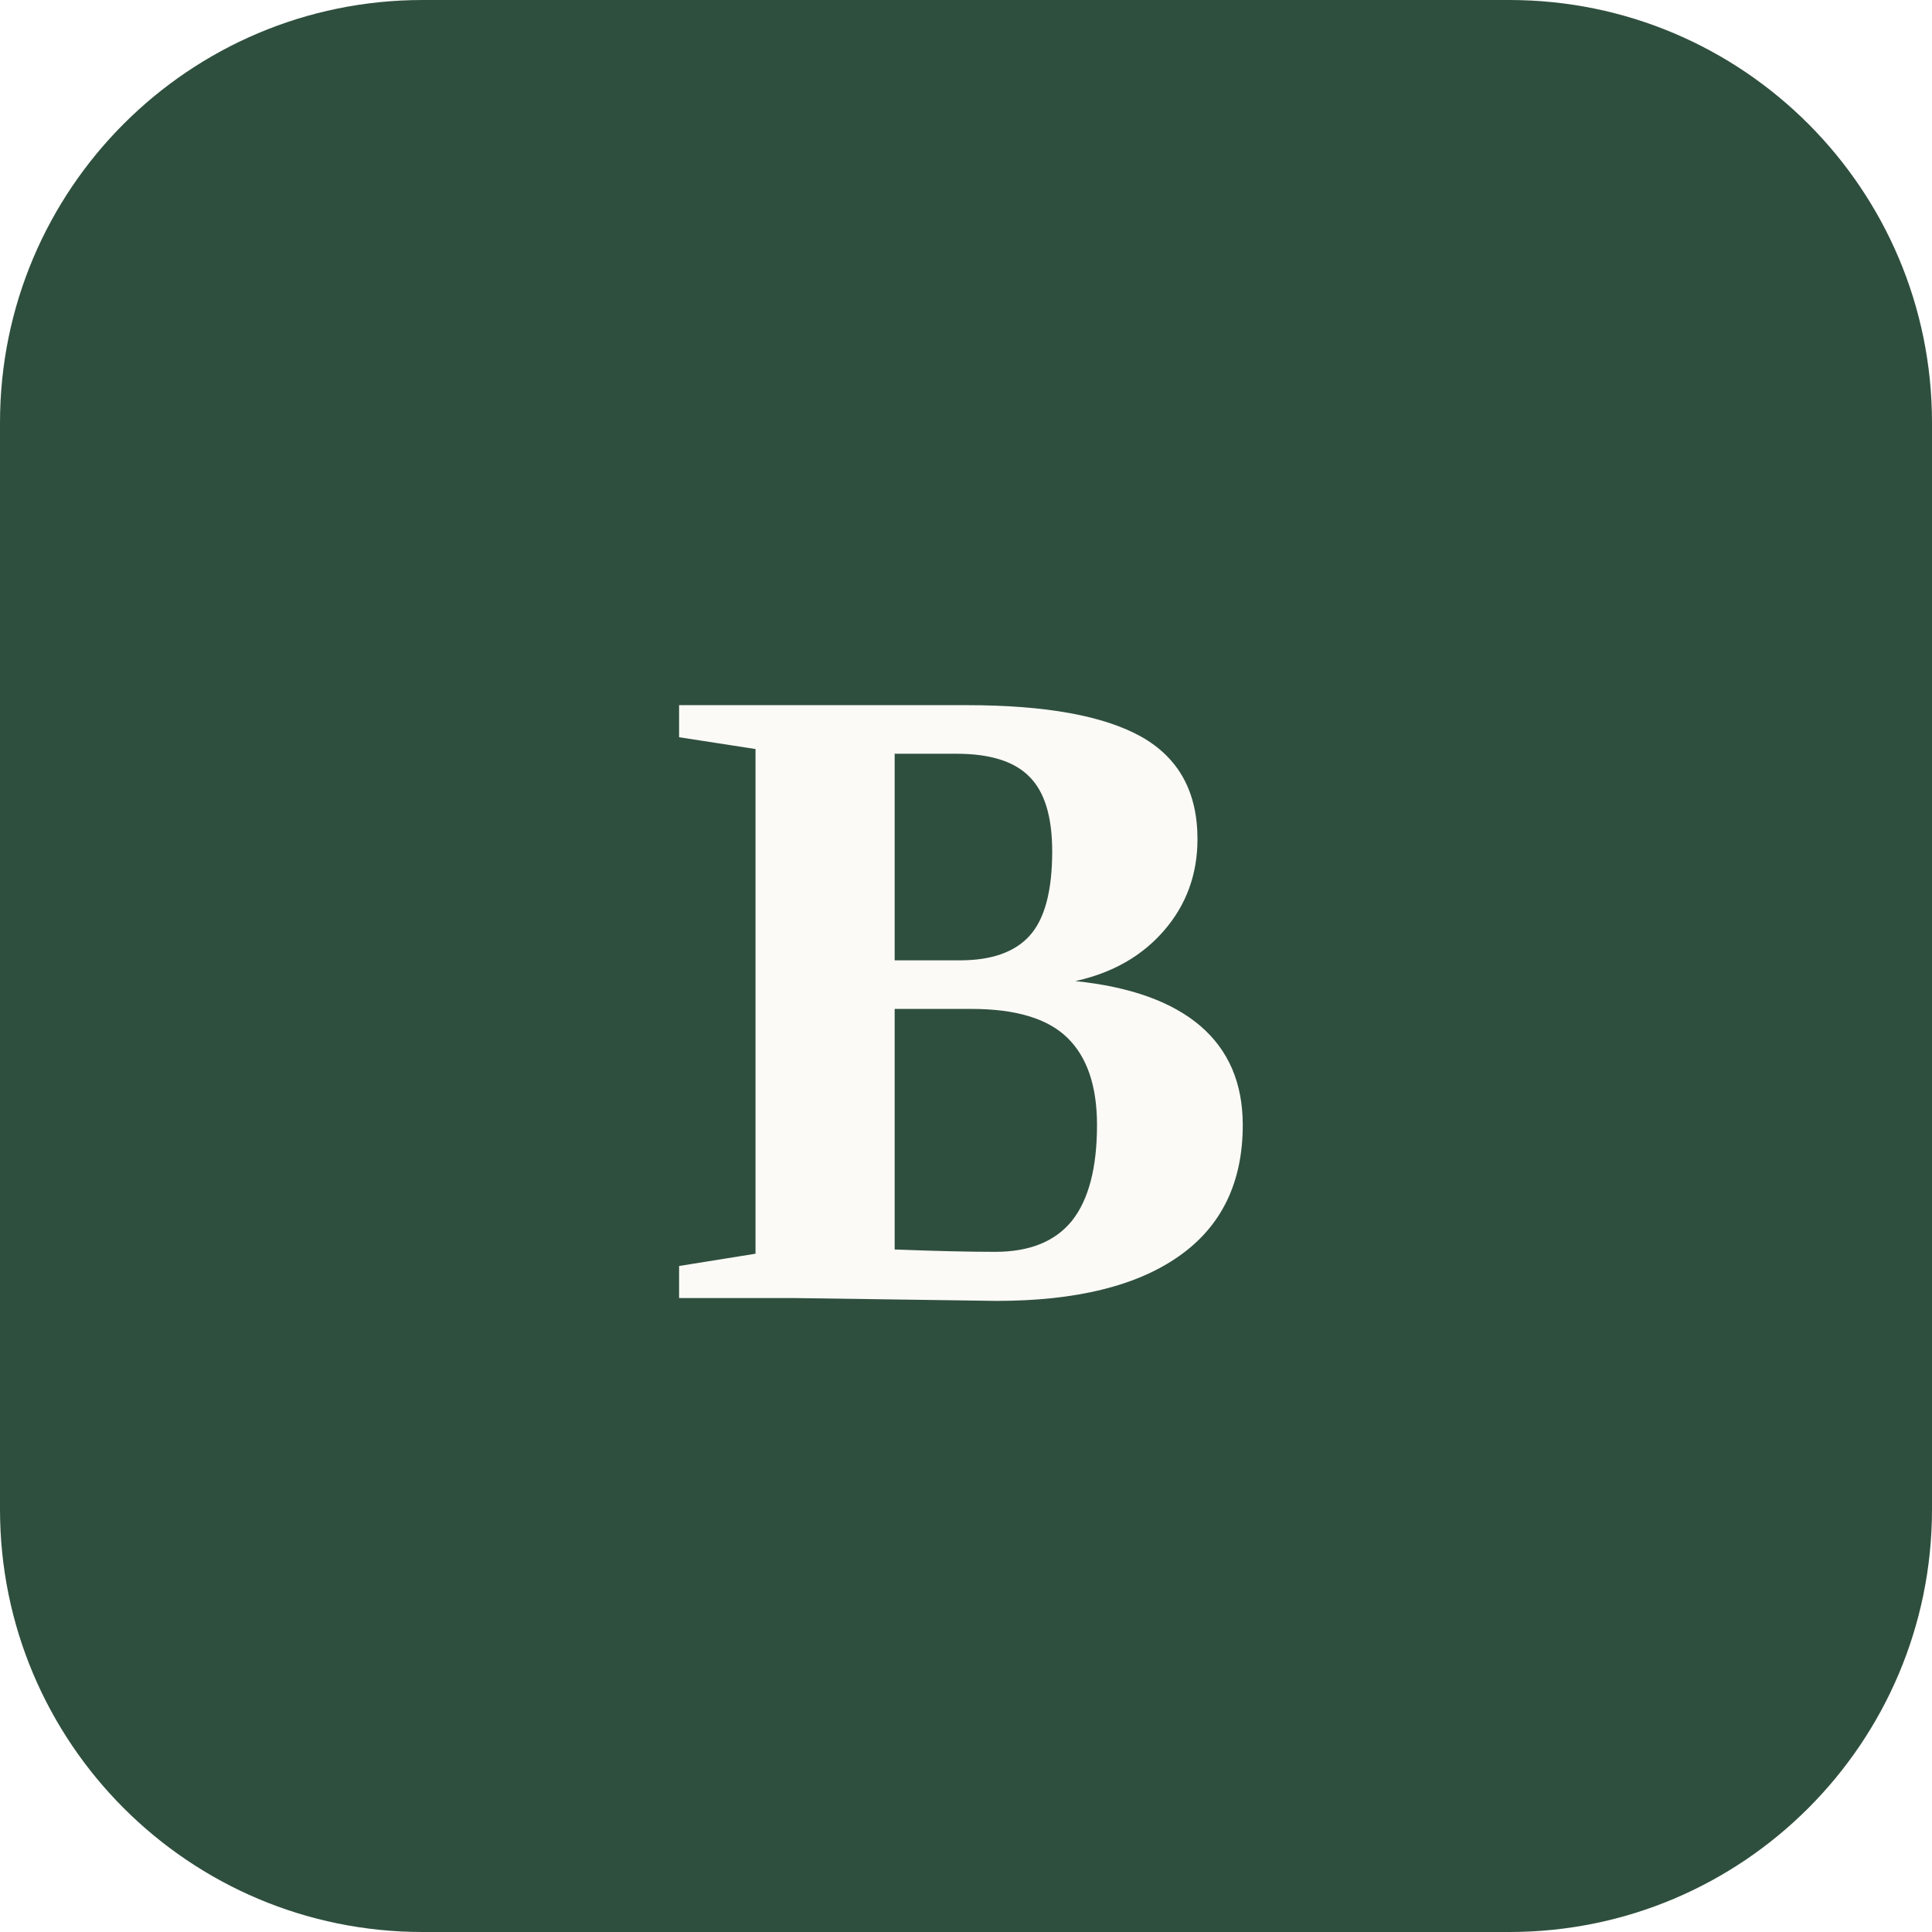
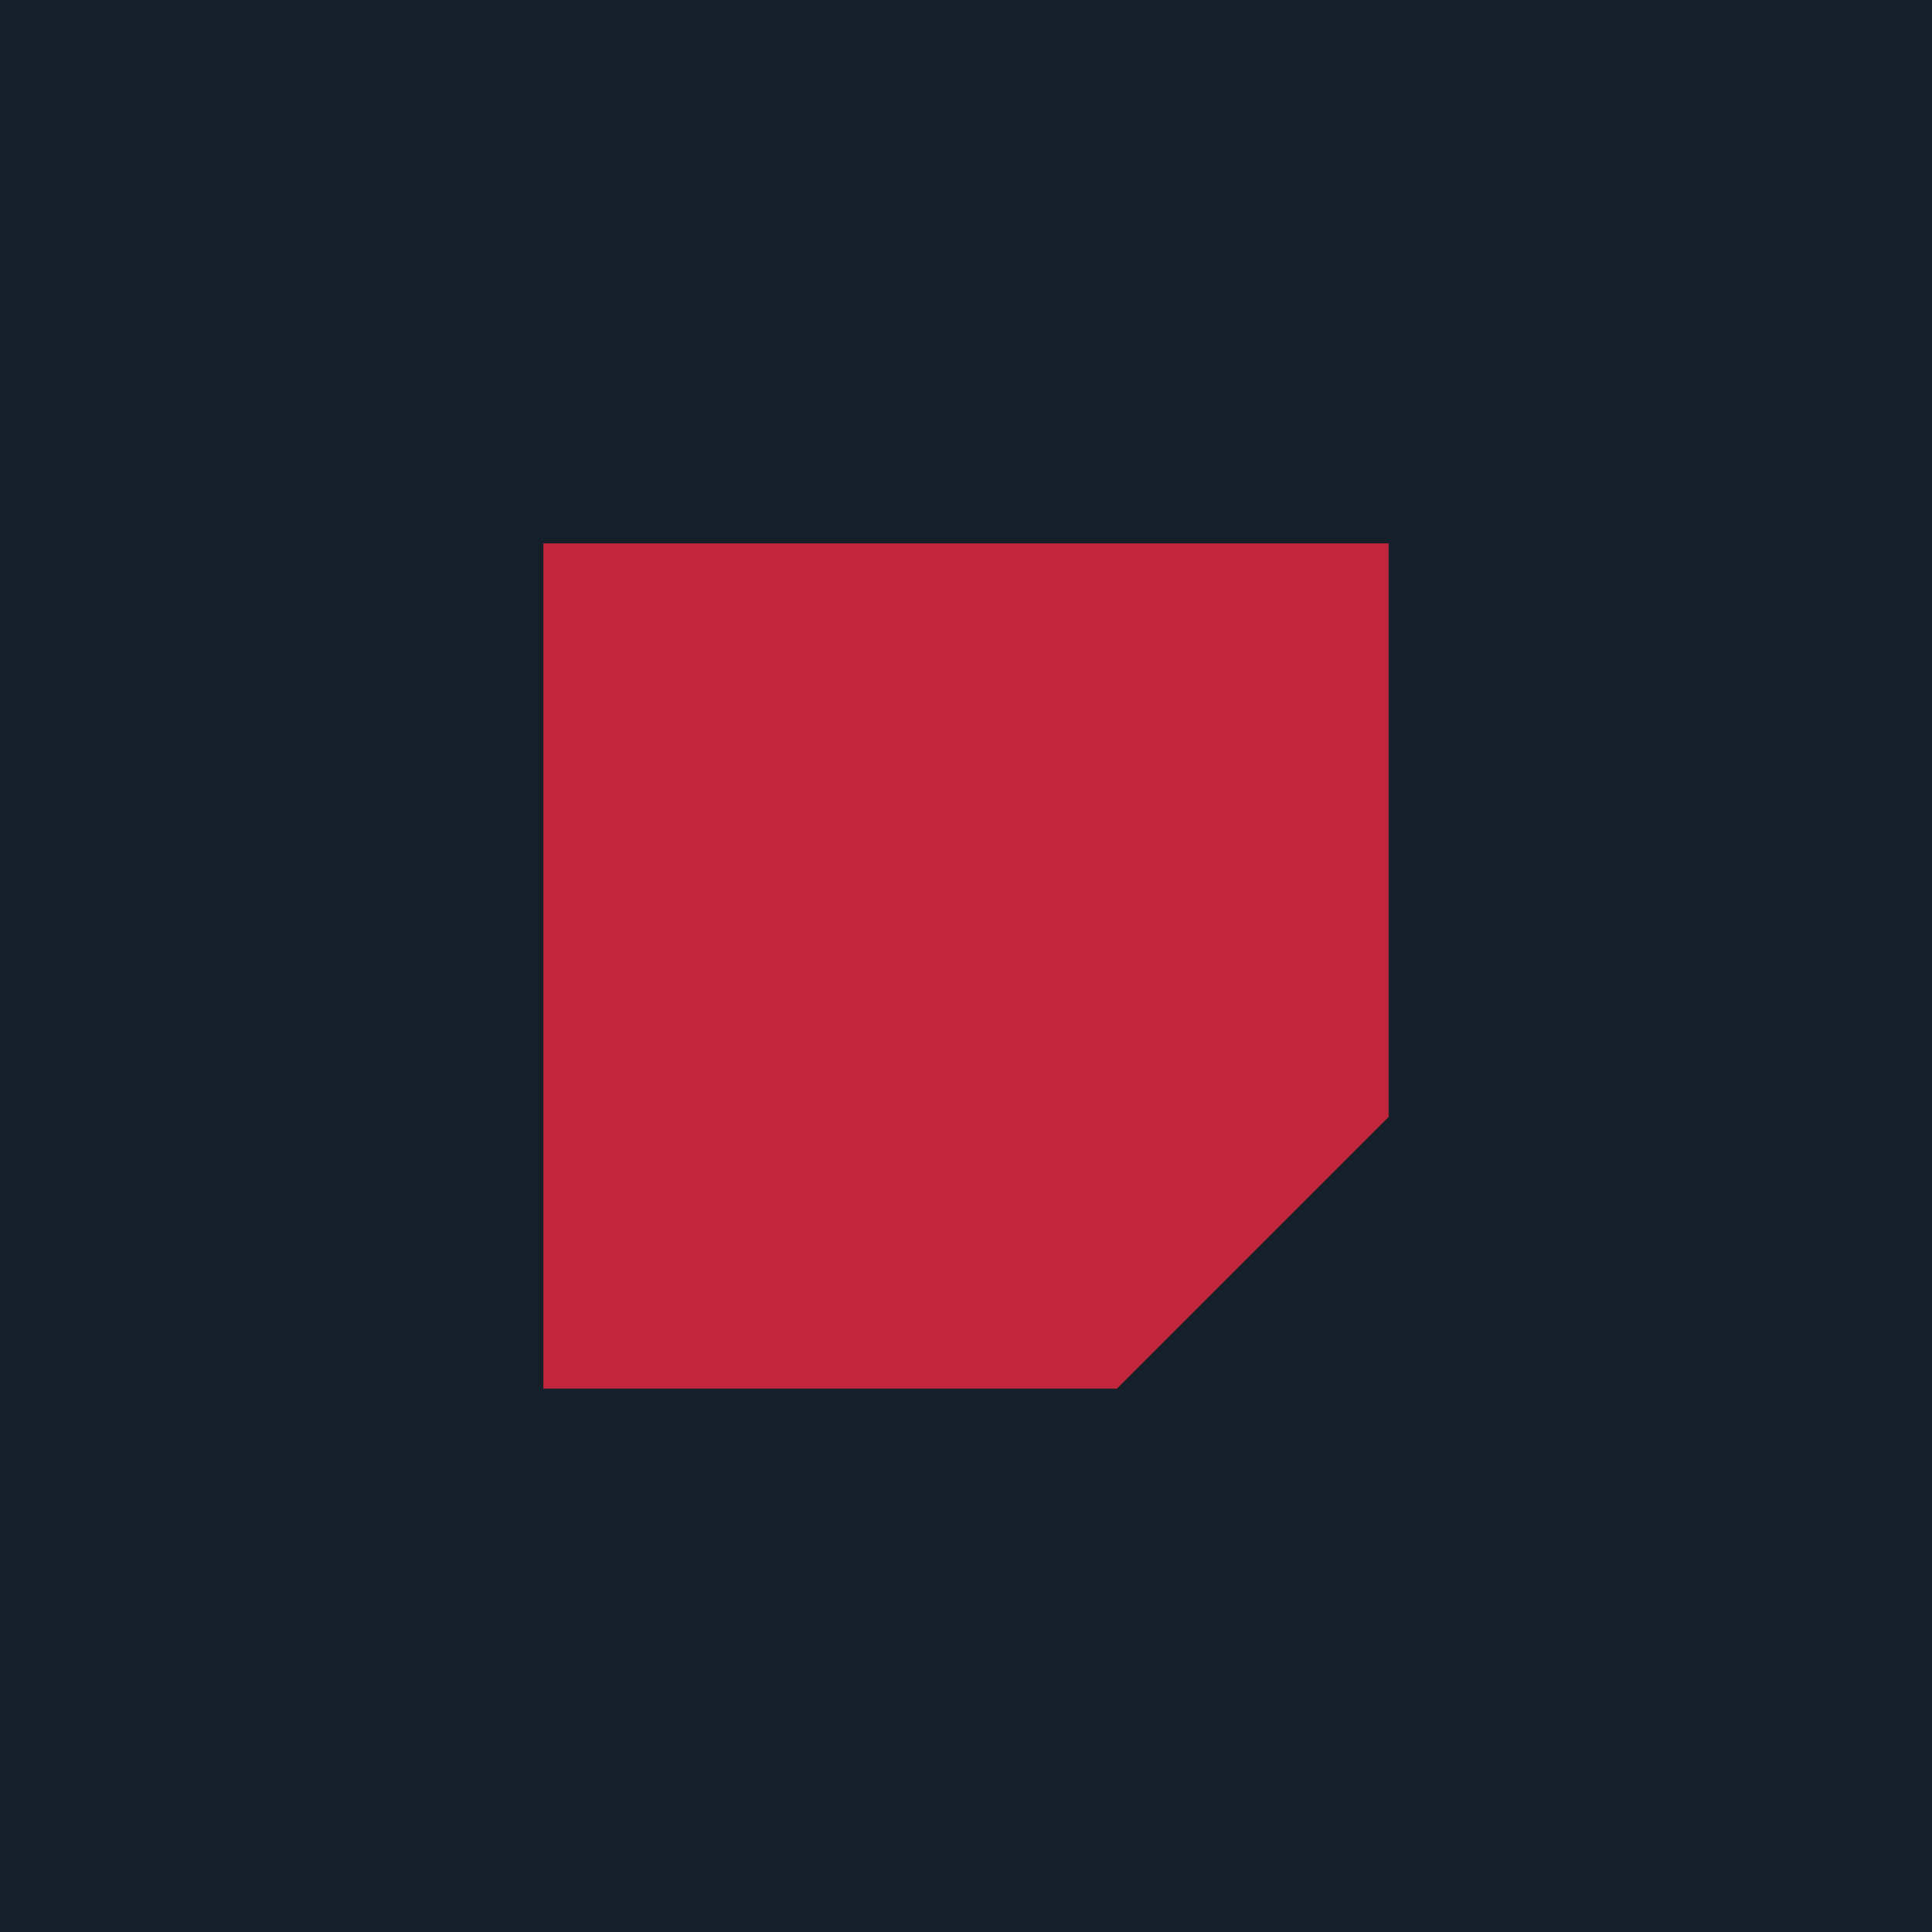
<svg xmlns="http://www.w3.org/2000/svg" viewBox="0 0 64 64">
-   <rect width="64" height="64" rx="14" fill="#2F4F3E" />
-   <text x="32" y="43" font-family="Georgia, 'Times New Roman', serif" font-size="30" font-weight="600" text-anchor="middle" fill="#FBFAF7">B</text>
+   <rect width="64" height="64" fill="#16202B" />
+   <polygon points="18,18 46,18 46,37 37,46 18,46" fill="#C2263C" />
</svg>
